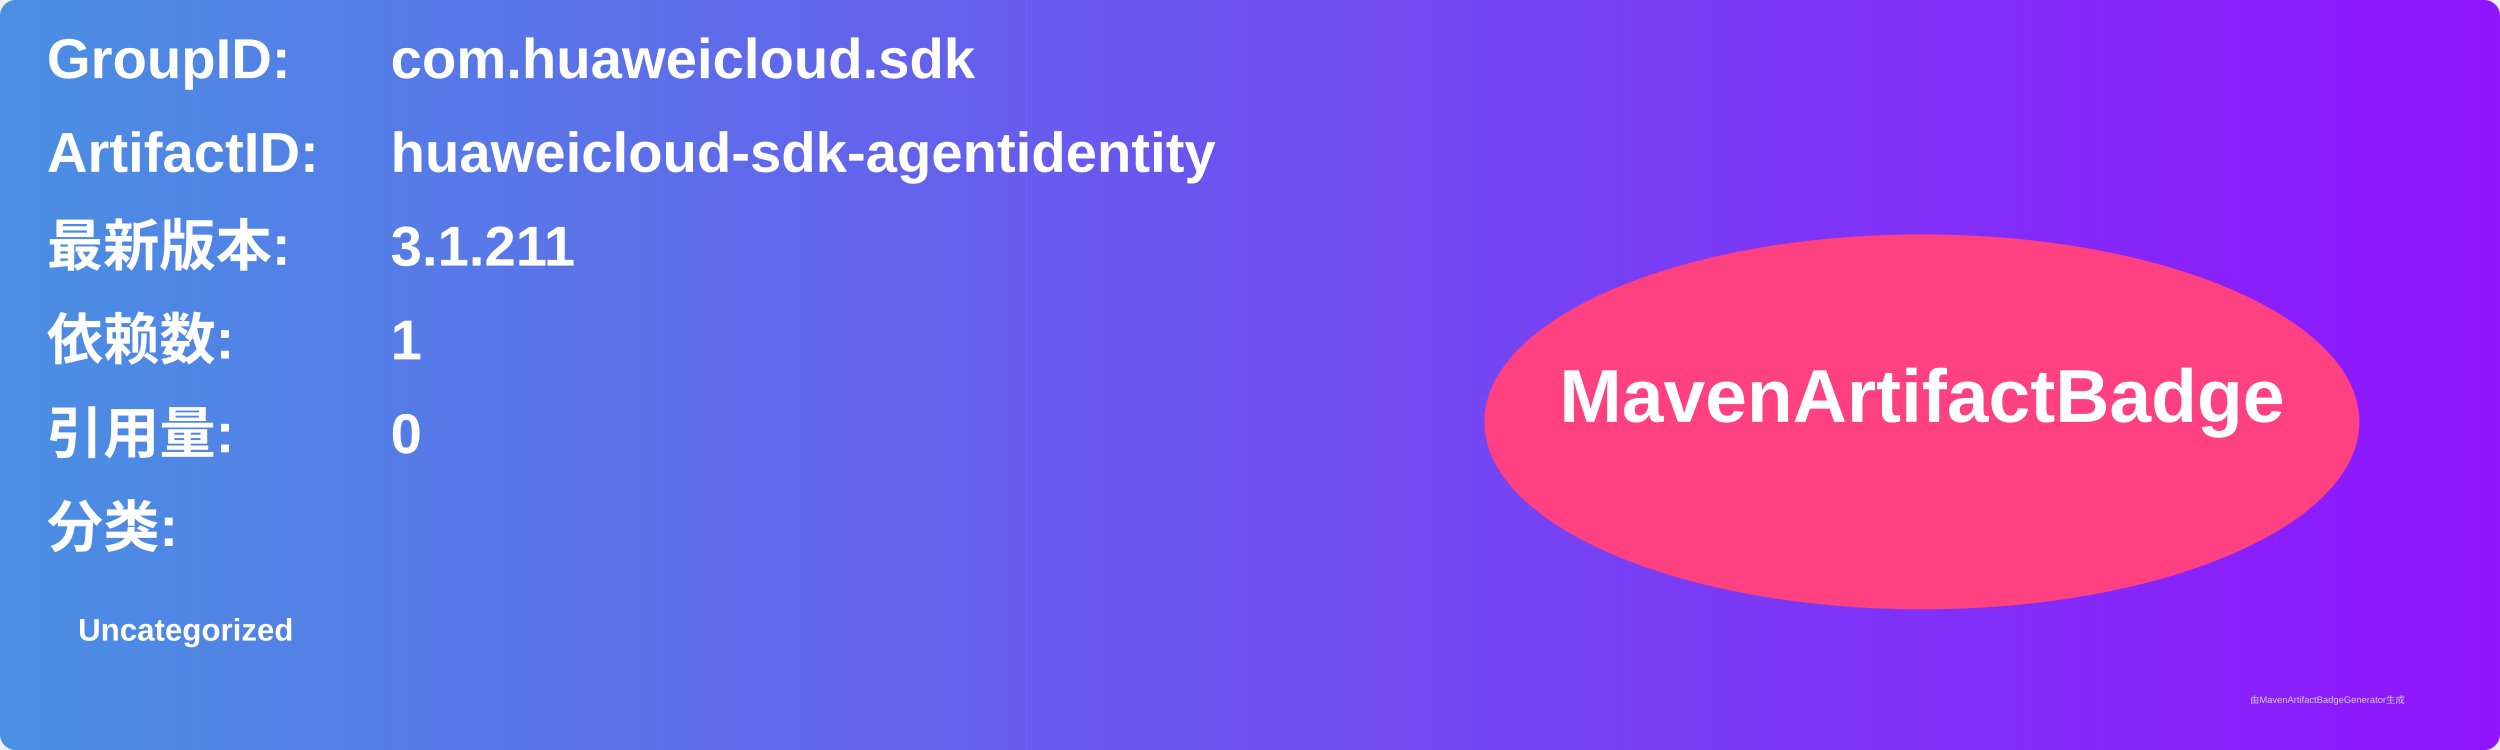
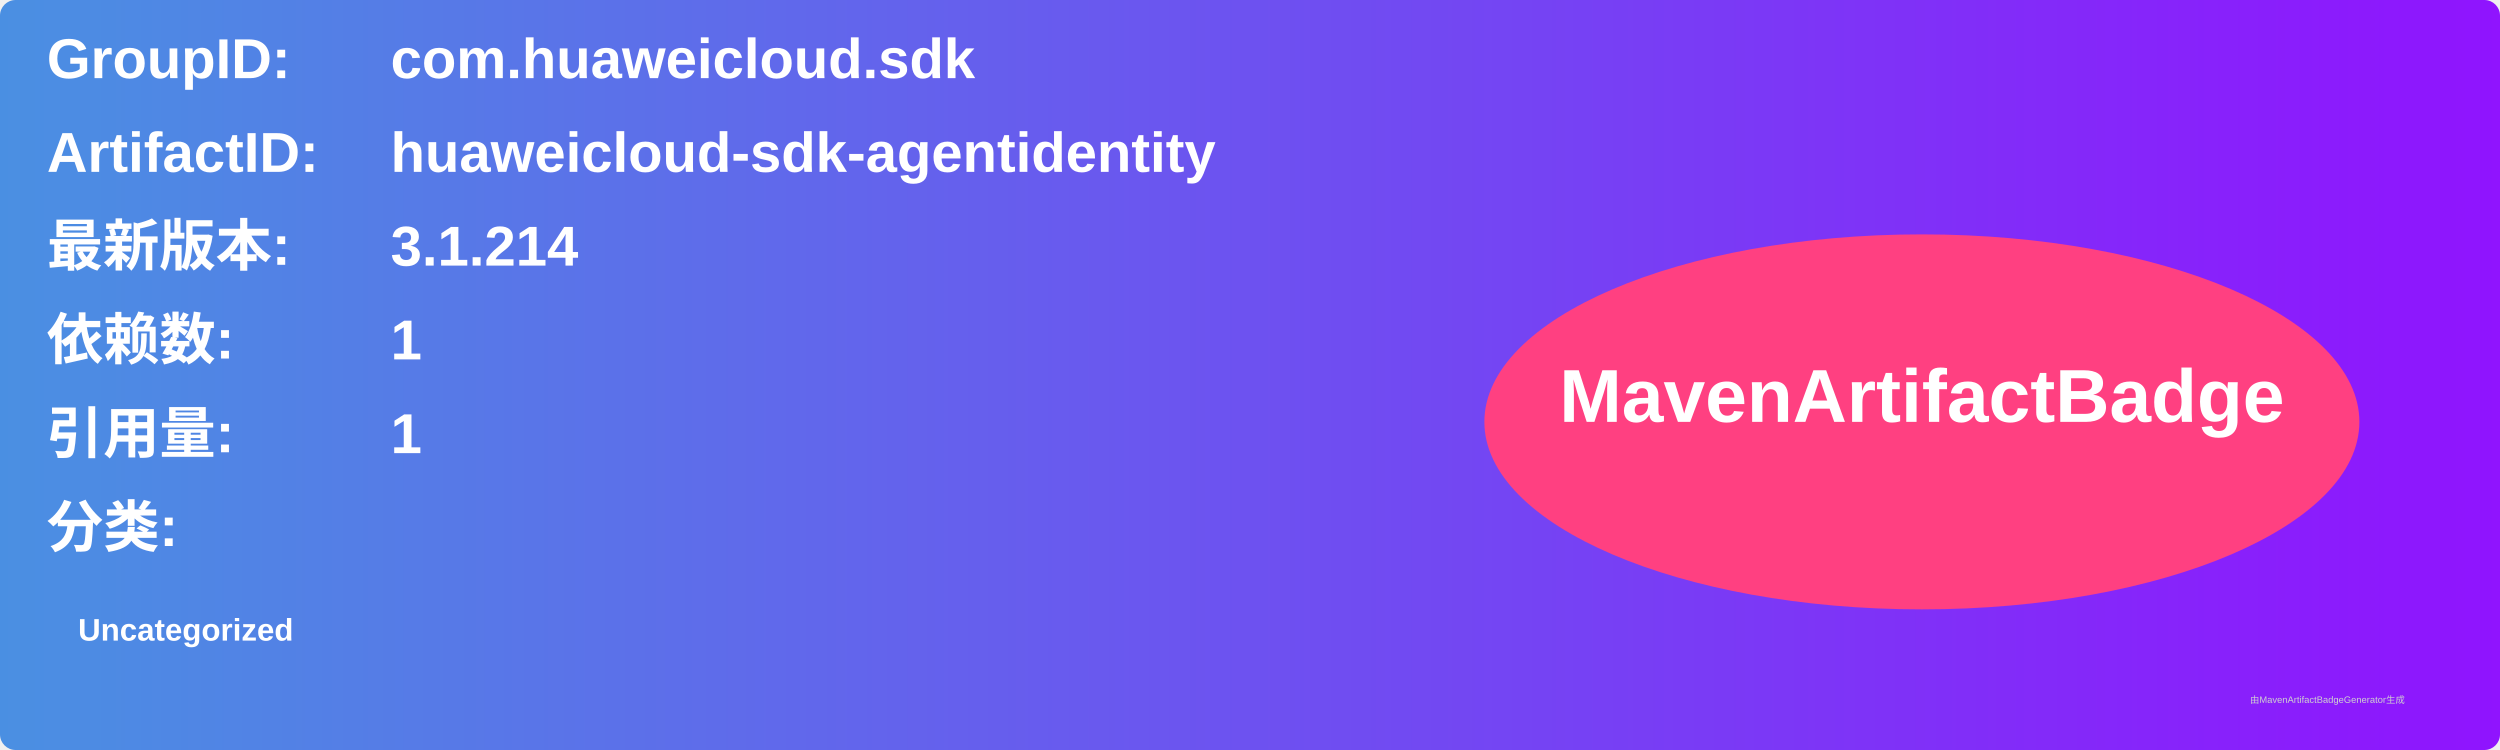
<svg xmlns="http://www.w3.org/2000/svg" width="800" height="240" viewBox="0 0 800 240">
  <linearGradient id="grad" x1="0%" y1="0%" x2="100%" y2="0%">
    <stop offset="0%" stop-color="#4a90e2" />
    <stop offset="100%" stop-color="#9013fe" />
  </linearGradient>
  <rect width="100%" height="100%" rx="5" ry="5" fill="url(#grad)" />
  <g transform="translate(15, 15)">
    <text x="0" y="10" font-family="Arial" font-size="18" fill="white" font-weight="bold" width="260">GroupID:</text>
    <text x="110" y="10" font-family="Arial" font-size="18" fill="white" font-weight="bold" width="460">com.huaweicloud.sdk</text>
    <text x="0" y="40" font-family="Arial" font-size="18" fill="white" font-weight="bold" width="260">ArtifactID:</text>
    <text x="110" y="40" font-family="Arial" font-size="18" fill="white" font-weight="bold" width="460">huaweicloud-sdk-agentidentity</text>
    <text x="0" y="70" font-family="Arial" font-size="18" fill="white" font-weight="bold">最新版本:</text>
    <text x="110" y="70" font-family="Arial" font-size="18" fill="white" font-weight="bold">
-       <tspan font-weight="bold">3.1.211</tspan>
+       <tspan font-weight="bold">3.1.214</tspan>
    </text>
    <text x="0" y="100" font-family="Arial" font-size="18" fill="white" font-weight="bold">依赖数: </text>
    <text x="110" y="100" font-family="Arial" font-size="18" fill="white">
      <tspan font-weight="bold">1</tspan>
    </text>
    <text x="0" y="130" font-family="Arial" font-size="18" fill="white" font-weight="bold">引用量: </text>
    <text x="110" y="130" font-family="Arial" font-size="18" fill="white">
-       <tspan font-weight="bold">0</tspan>
+       <tspan font-weight="bold">1</tspan>
    </text>
    <text x="0" y="160" font-family="Arial" font-size="18" fill="white" font-weight="bold">分类:</text>
    <text x="10" y="190" font-family="Arial" font-size="10" fill="white">
      <tspan font-weight="bold">Uncategorized</tspan>
    </text>
    <ellipse cx="600" cy="120" rx="140" ry="60" fill="#ff4081" />
    <text x="600" y="120" text-anchor="middle" font-family="Arial" font-size="24" fill="white" font-weight="bold">MavenArtifactBadge</text>
  </g>
  <text x="720" y="225" font-family="Arial" font-size="3" fill="#d0d0d0">由MavenArtifactBadgeGenerator生成</text>
</svg>
